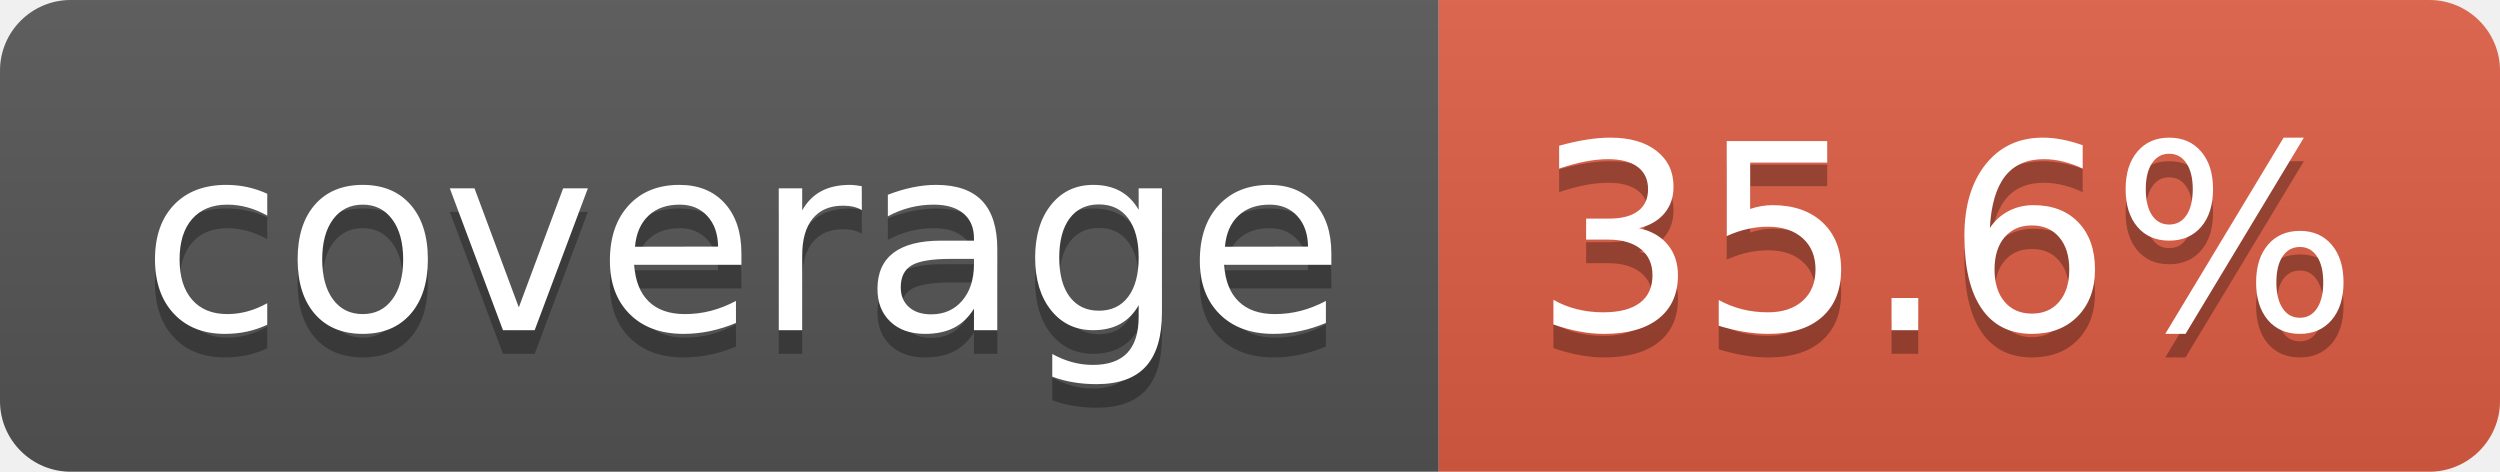
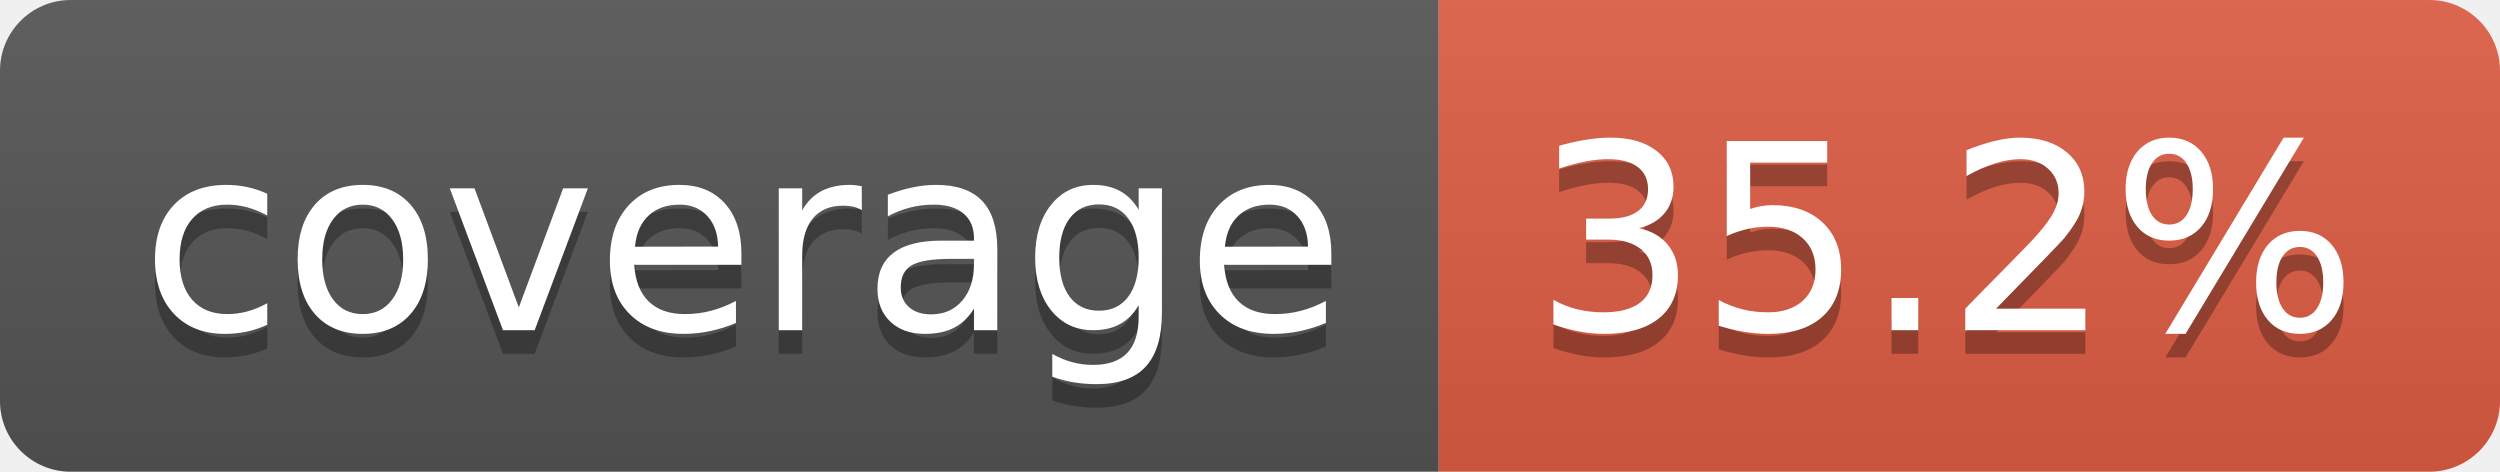
- <svg xmlns="http://www.w3.org/2000/svg" width="106" height="20" role="img" aria-label="coverage: 35.6%">
+ <svg xmlns="http://www.w3.org/2000/svg" width="106" height="20" role="img" aria-label="coverage: 35.2%">
  <linearGradient id="s" x2="0" y2="100%">
    <stop offset="0" stop-color="#bbb" stop-opacity=".1" />
    <stop offset="1" stop-opacity=".1" />
  </linearGradient>
  <clipPath id="r">
    <rect width="106" height="20" rx="3" fill="#fff" />
  </clipPath>
  <g clip-path="url(#r)">
    <rect width="61" height="20" fill="#555" />
    <rect x="61" width="45" height="20" fill="#e05d44" />
    <rect width="106" height="20" fill="url(#s)" />
  </g>
  <g fill="#fff" text-anchor="middle" font-family="Verdana,Geneva,DejaVu Sans,sans-serif" text-rendering="geometricPrecision" font-size="110">
    <text aria-hidden="true" x="315" y="150" fill="#010101" fill-opacity=".3" transform="scale(.1)" textLength="510">coverage</text>
    <text x="315" y="140" transform="scale(.1)" fill="#fff" textLength="510">coverage</text>
-     <text aria-hidden="true" x="825" y="150" fill="#010101" fill-opacity=".3" transform="scale(.1)" textLength="350">35.6%</text>
-     <text x="825" y="140" transform="scale(.1)" fill="#fff" textLength="350">35.6%</text>
+     <text aria-hidden="true" x="825" y="150" fill="#010101" fill-opacity=".3" transform="scale(.1)" textLength="350">35.2%</text>
+     <text x="825" y="140" transform="scale(.1)" fill="#fff" textLength="350">35.2%</text>
  </g>
</svg>
